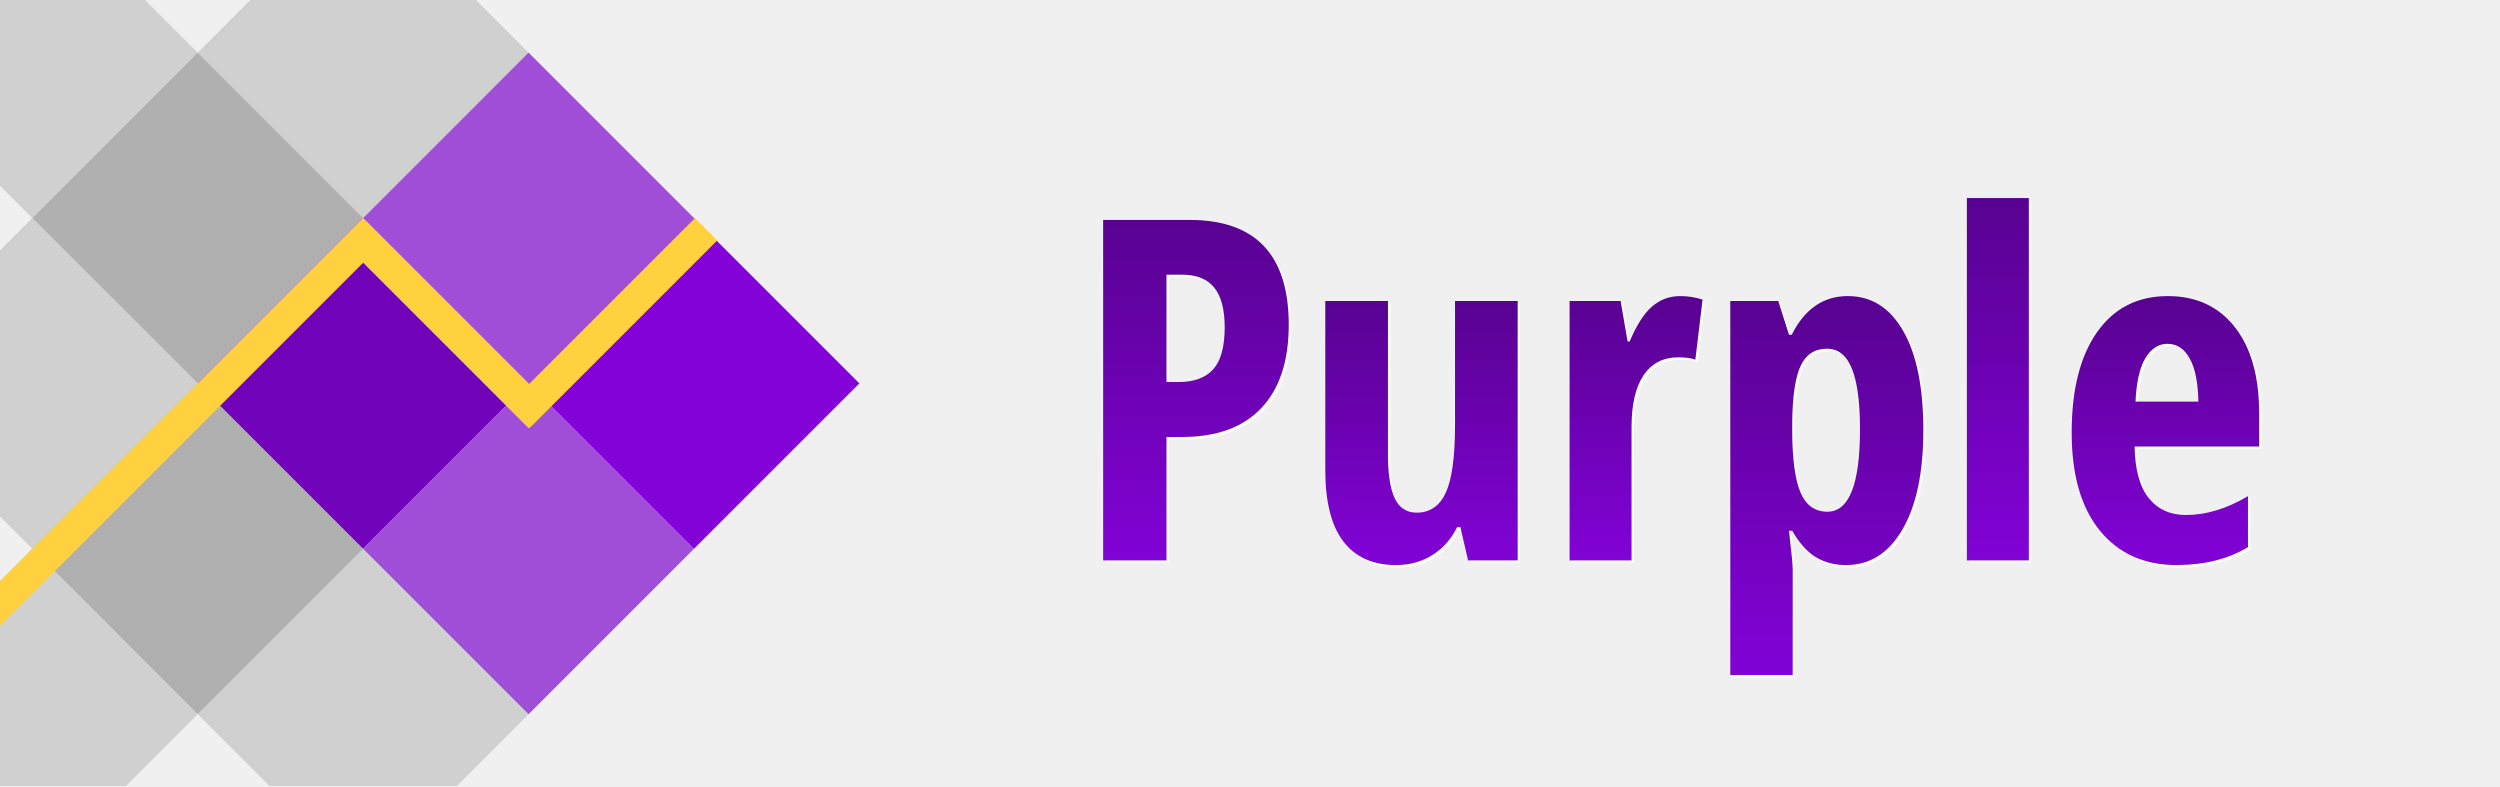
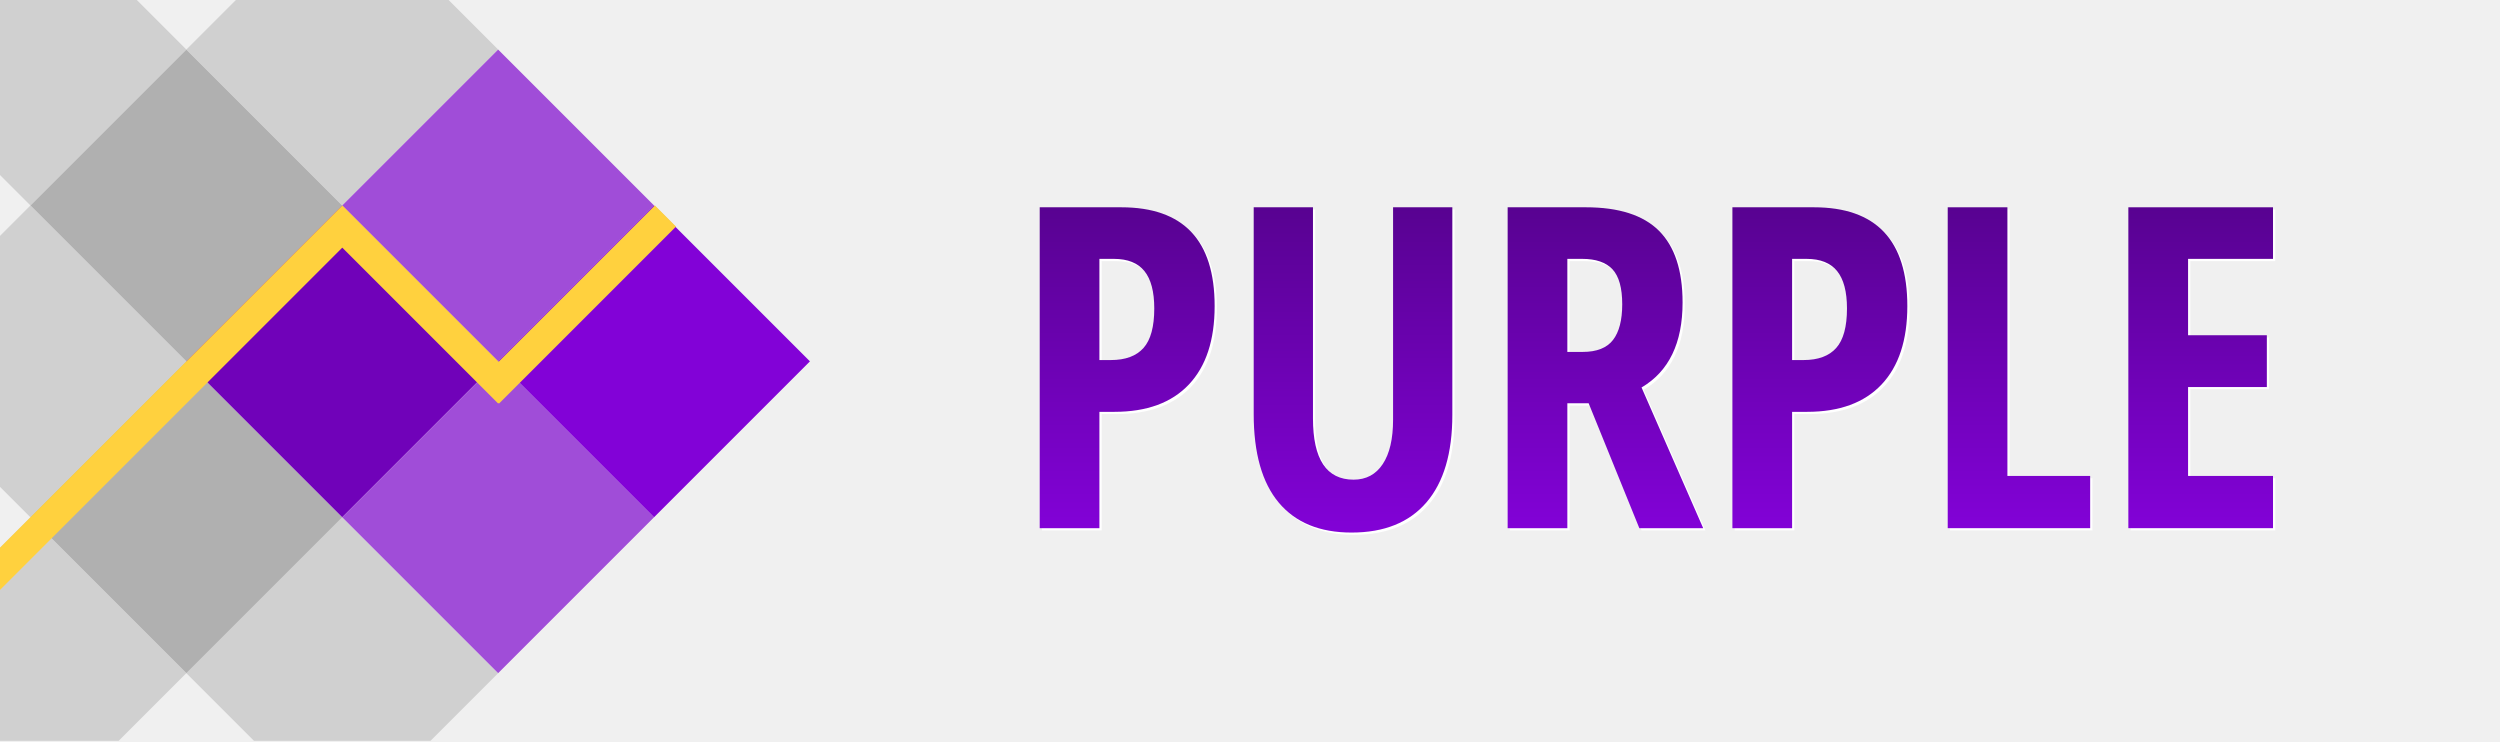
- <svg xmlns="http://www.w3.org/2000/svg" width="100%" height="100%" viewBox="0 0 1048.363 330" version="1.1" xml:space="preserve" style="fill-rule:evenodd;clip-rule:evenodd;stroke-linejoin:round;stroke-miterlimit:2;">
+ <svg xmlns="http://www.w3.org/2000/svg" width="100%" height="100%" viewBox="0 0 1112.328 330" version="1.1" xml:space="preserve" style="fill-rule:evenodd;clip-rule:evenodd;stroke-linejoin:round;stroke-miterlimit:2;">
  <path d="M82.912,22.056l-69.362,69.362l69.362,69.363l69.363,-69.363l-69.363,-69.362Z" style="fill:rgb(176,176,176);" />
  <path d="M82.912,160.781l-69.362,69.363l69.362,69.363l69.363,-69.363l-69.363,-69.363Z" style="fill:rgb(176,176,176);" />
  <path d="M199.583,0l-94.615,0l-22.056,22.056l69.363,69.362l69.363,-69.362l-22.055,-22.056Z" style="fill:rgb(176,176,176);fill-opacity:0.5;" />
  <path d="M113.02,329.614l78.511,0l30.107,-30.107l-69.363,-69.363l-69.363,69.363l30.108,30.107Z" style="fill:rgb(176,176,176);fill-opacity:0.5;" />
  <path d="M0,0l0,77.869l13.55,13.549l69.362,-69.362l-22.055,-22.056l-60.857,-0Z" style="fill:rgb(176,176,176);fill-opacity:0.5;" />
  <path d="M13.55,368.87l-1.598,-1.597l3.195,-0l-1.597,1.597Zm-13.55,-125.176l0,85.92l52.805,0l30.107,-30.107l-69.362,-69.363l-13.55,13.55Z" style="fill:rgb(176,176,176);fill-opacity:0.5;" />
  <path d="M0,104.968l0,111.627l13.55,13.549l69.362,-69.363l-69.362,-69.363l-13.55,13.55Z" style="fill:rgb(176,176,176);fill-opacity:0.5;" />
  <path d="M152.275,91.418l-69.363,69.363l69.363,69.363l69.363,-69.363l-69.363,-69.363Z" style="fill:#7002B9;" />
  <path d="M221.638,22.056l-69.363,69.362l69.363,69.363l69.363,-69.363l-69.363,-69.362Z" style="fill:#A04DD8;" />
  <path d="M221.638,160.781l-69.363,69.363l69.363,69.363l69.363,-69.363l-69.363,-69.363Z" style="fill:#A04DD8;" />
  <path d="M291.001,91.418l-69.363,69.363l69.363,69.363l69.363,-69.363l-69.363,-69.363Z" style="fill:#8202D7;" />
  <path d="M152.291,110.184l-152.291,152.291l0,-18.781l152.275,-152.276l0.016,0.016l0.016,-0.016l69.543,69.544l69.544,-69.544l9.391,9.391l-78.723,78.722l-0.212,-0.212l-0.212,0.212l-69.347,-69.347Z" style="fill:rgb(255,209,62);" />
  <path d="M541.43 137.17L541.43 137.17Q541.43 159.93 529.96 172.08Q518.48 184.24 496.80 184.24L496.80 184.24L490.16 184.24L490.16 236L463.60 236L463.60 93.23L499.83 93.23Q541.43 93.23 541.43 137.17ZM490.16 116.18L490.16 161.20L495.24 161.20Q505.00 161.20 509.79 155.82Q514.57 150.45 514.57 138.25L514.57 138.25Q514.57 127.02 510.18 121.60Q505.79 116.18 496.61 116.18L496.61 116.18L490.16 116.18Z" fill="#FFFFFF" />
-   <path d="M637.43 236L616.63 236L613.40 222.04L612.04 222.04Q608.42 229.46 601.73 233.71Q595.04 237.95 586.45 237.95L586.45 237.95Q571.80 237.95 564.28 227.99Q556.76 218.03 556.76 198.21L556.76 198.21L556.76 127.21L583.03 127.21L583.03 191.96Q583.03 203.87 585.86 209.93Q588.70 215.98 595.04 215.98L595.04 215.98Q603.44 215.98 607.30 207.58Q611.16 199.18 611.16 179.36L611.16 179.36L611.16 127.21L637.43 127.21L637.43 236Z" fill="#FFFFFF" />
-   <path d="M705.59 125.16L705.59 125.16Q710.38 125.16 714.96 126.63L714.96 126.63L711.94 151.82Q709.20 150.84 704.81 150.84L704.81 150.84Q695.34 150.84 690.26 158.31Q685.18 165.79 685.18 180.04L685.18 180.04L685.18 236L659.20 236L659.20 127.21L680.59 127.21L683.52 144.20L684.40 144.20Q688.70 133.95 693.77 129.55Q698.85 125.16 705.59 125.16Z" fill="#FFFFFF" />
-   <path d="M775.12 237.95L775.12 237.95Q768.09 237.95 762.67 234.78Q757.25 231.61 752.56 223.60L752.56 223.60L751.20 223.60Q752.76 236.88 752.76 239.61L752.76 239.61L752.76 284.05L726.59 284.05L726.59 127.21L746.70 127.21L751.20 141.37L752.37 141.37Q760.47 125.16 775.90 125.16L775.90 125.16Q790.75 125.16 799.14 139.86Q807.54 154.55 807.54 181.41L807.54 181.41Q807.54 207.88 798.85 222.91Q790.16 237.95 775.12 237.95ZM767.11 147.23L767.11 147.23Q759.50 147.23 756.13 154.31Q752.76 161.39 752.56 177.80L752.56 177.80L752.56 181.21Q752.56 199.18 755.98 207.39Q759.40 215.59 767.31 215.59L767.31 215.59Q780.98 215.59 780.98 181.02L780.98 181.02Q780.98 164.03 777.61 155.63Q774.24 147.23 767.11 147.23Z" fill="#FFFFFF" />
-   <path d="M851.78 84.05L851.78 236L825.80 236L825.80 84.05L851.78 84.05Z" fill="#FFFFFF" />
-   <path d="M913.70 237.95L913.70 237.95Q893.29 237.95 881.52 223.45Q869.75 208.95 869.75 182.39L869.75 182.39Q869.75 155.43 880.39 140.30Q891.04 125.16 910.08 125.16L910.08 125.16Q927.86 125.16 938.11 138.10Q948.36 151.04 948.36 174.38L948.36 174.38L948.36 188.25L896.12 188.25Q896.41 202.80 902.07 209.88Q907.74 216.96 917.70 216.96L917.70 216.96Q930.39 216.96 943.68 209.05L943.68 209.05L943.68 230.43Q931.18 237.95 913.70 237.95ZM909.89 145.18L909.89 145.18Q904.32 145.18 900.71 151.09Q897.09 157.00 896.51 169.40L896.51 169.40L922.88 169.40Q922.68 157.48 919.26 151.33Q915.84 145.18 909.89 145.18Z" fill="#FFFFFF" />
+   <path d="M620.82 93.23L647.19 93.23L647.19 185.61Q647.19 211.10 635.67 224.53Q624.14 237.95 602.37 237.95L602.37 237.95Q581.08 237.95 569.95 224.62Q558.81 211.29 558.81 185.22L558.81 185.22L558.81 93.23L585.18 93.23L585.18 187.17Q585.18 214.42 603.25 214.42L603.25 214.42Q611.64 214.42 616.23 207.48Q620.82 200.55 620.82 187.76L620.82 187.76L620.82 93.23Z" fill="#FFFFFF" />
+   <path d="M707.84 180.43L698.36 180.43L698.36 236L671.80 236L671.80 93.23L706.57 93.23Q728.64 93.23 739.13 103.68Q749.63 114.13 749.63 135.61L749.63 135.61Q749.63 162.66 731.37 173.40L731.37 173.40L758.81 236L730.39 236L707.84 180.43ZM698.36 116.18L698.36 157.58L705.20 157.58Q714.57 157.58 718.68 152.26Q722.78 146.94 722.78 136.39L722.78 136.39Q722.78 125.45 718.43 120.81Q714.09 116.18 705.00 116.18L705.00 116.18L698.36 116.18Z" fill="#FFFFFF" />
+   <path d="M849.63 137.17L849.63 137.17Q849.63 159.93 838.16 172.08Q826.68 184.24 805.00 184.24L805.00 184.24L798.36 184.24L798.36 236L771.80 236L771.80 93.23L808.03 93.23Q849.63 93.23 849.63 137.17ZM798.36 116.18L798.36 161.20L803.44 161.20Q813.21 161.20 817.99 155.82Q822.78 150.45 822.78 138.25L822.78 138.25Q822.78 127.02 818.38 121.60Q813.99 116.18 804.81 116.18L804.81 116.18L798.36 116.18Z" fill="#FFFFFF" />
+   <path d="M930.98 236L867.60 236L867.60 93.23L894.16 93.23L894.16 212.76L930.98 212.76L930.98 236Z" fill="#FFFFFF" />
+   <path d="M1012.33 212.76L1012.33 236L947.97 236L947.97 93.23L1012.33 93.23L1012.33 116.18L974.54 116.18L974.54 150.16L1009.59 150.16L1009.59 173.21L974.54 173.21L974.54 212.76L1012.33 212.76Z" fill="#FFFFFF" />
  <path d="M540.43 136.17L540.43 136.17Q540.43 158.93 528.96 171.08Q517.48 183.24 495.80 183.24L495.80 183.24L489.16 183.24L489.16 235L462.60 235L462.60 92.23L498.83 92.23Q540.43 92.23 540.43 136.17ZM489.16 115.18L489.16 160.20L494.24 160.20Q504.00 160.20 508.79 154.82Q513.57 149.45 513.57 137.25L513.57 137.25Q513.57 126.02 509.18 120.60Q504.79 115.18 495.61 115.18L495.61 115.18L489.16 115.18Z" fill="url(#TextGradient)" />
-   <path d="M636.43 235L615.63 235L612.40 221.04L611.04 221.04Q607.42 228.46 600.73 232.71Q594.04 236.95 585.45 236.95L585.45 236.95Q570.80 236.95 563.28 226.99Q555.76 217.03 555.76 197.21L555.76 197.21L555.76 126.21L582.03 126.21L582.03 190.96Q582.03 202.87 584.86 208.93Q587.70 214.98 594.04 214.98L594.04 214.98Q602.44 214.98 606.30 206.58Q610.16 198.18 610.16 178.36L610.16 178.36L610.16 126.21L636.43 126.21L636.43 235Z" fill="url(#TextGradient)" />
-   <path d="M704.59 124.16L704.59 124.16Q709.38 124.16 713.96 125.63L713.96 125.63L710.94 150.82Q708.20 149.84 703.81 149.84L703.81 149.84Q694.34 149.84 689.26 157.31Q684.18 164.79 684.18 179.04L684.18 179.04L684.18 235L658.20 235L658.20 126.21L679.59 126.21L682.52 143.20L683.40 143.20Q687.70 132.95 692.77 128.55Q697.85 124.16 704.59 124.16Z" fill="url(#TextGradient)" />
-   <path d="M774.12 236.95L774.12 236.95Q767.09 236.95 761.67 233.78Q756.25 230.61 751.56 222.60L751.56 222.60L750.20 222.60Q751.76 235.88 751.76 238.61L751.76 238.61L751.76 283.05L725.59 283.05L725.59 126.21L745.70 126.21L750.20 140.37L751.37 140.37Q759.47 124.16 774.90 124.16L774.90 124.16Q789.75 124.16 798.14 138.86Q806.54 153.55 806.54 180.41L806.54 180.41Q806.54 206.88 797.85 221.91Q789.16 236.95 774.12 236.95ZM766.11 146.23L766.11 146.23Q758.50 146.23 755.13 153.31Q751.76 160.39 751.56 176.80L751.56 176.80L751.56 180.21Q751.56 198.18 754.98 206.39Q758.40 214.59 766.31 214.59L766.31 214.59Q779.98 214.59 779.98 180.02L779.98 180.02Q779.98 163.03 776.61 154.63Q773.24 146.23 766.11 146.23Z" fill="url(#TextGradient)" />
-   <path d="M850.78 83.05L850.78 235L824.80 235L824.80 83.05L850.78 83.05Z" fill="url(#TextGradient)" />
-   <path d="M912.70 236.95L912.70 236.95Q892.29 236.95 880.52 222.45Q868.75 207.95 868.75 181.39L868.75 181.39Q868.75 154.43 879.39 139.30Q890.04 124.16 909.08 124.16L909.08 124.16Q926.86 124.16 937.11 137.10Q947.36 150.04 947.36 173.38L947.36 173.38L947.36 187.25L895.12 187.25Q895.41 201.80 901.07 208.88Q906.74 215.96 916.70 215.96L916.70 215.96Q929.39 215.96 942.68 208.05L942.68 208.05L942.68 229.43Q930.18 236.95 912.70 236.95ZM908.89 144.18L908.89 144.18Q903.32 144.18 899.71 150.09Q896.09 156.00 895.51 168.40L895.51 168.40L921.88 168.40Q921.68 156.48 918.26 150.33Q914.84 144.18 908.89 144.18Z" fill="url(#TextGradient)" />
+   <path d="M619.82 92.23L646.19 92.23L646.19 184.61Q646.19 210.10 634.67 223.53Q623.14 236.95 601.37 236.95L601.37 236.95Q580.08 236.95 568.95 223.62Q557.81 210.29 557.81 184.22L557.81 184.22L557.81 92.23L584.18 92.23L584.18 186.17Q584.18 213.42 602.25 213.42L602.25 213.42Q610.64 213.42 615.23 206.48Q619.82 199.55 619.82 186.76L619.82 186.76L619.82 92.23Z" fill="url(#TextGradient)" />
+   <path d="M706.84 179.43L697.36 179.43L697.36 235L670.80 235L670.80 92.23L705.57 92.23Q727.64 92.23 738.13 102.68Q748.63 113.13 748.63 134.61L748.63 134.61Q748.63 161.66 730.37 172.40L730.37 172.40L757.81 235L729.39 235L706.84 179.43ZM697.36 115.18L697.36 156.58L704.20 156.58Q713.57 156.58 717.68 151.26Q721.78 145.94 721.78 135.39L721.78 135.39Q721.78 124.45 717.43 119.81Q713.09 115.18 704.00 115.18L704.00 115.18L697.36 115.18Z" fill="url(#TextGradient)" />
+   <path d="M848.63 136.17L848.63 136.17Q848.63 158.93 837.16 171.08Q825.68 183.24 804.00 183.24L804.00 183.24L797.36 183.24L797.36 235L770.80 235L770.80 92.23L807.03 92.23Q848.63 92.23 848.63 136.17ZM797.36 115.18L797.36 160.20L802.44 160.20Q812.21 160.20 816.99 154.82Q821.78 149.45 821.78 137.25L821.78 137.25Q821.78 126.02 817.38 120.60Q812.99 115.18 803.81 115.18L803.81 115.18L797.36 115.18Z" fill="url(#TextGradient)" />
+   <path d="M929.98 235L866.60 235L866.60 92.23L893.16 92.23L893.16 211.76L929.98 211.76L929.98 235Z" fill="url(#TextGradient)" />
+   <path d="M1011.33 211.76L1011.33 235L946.97 235L946.97 92.23L1011.33 92.23L1011.33 115.18L973.54 115.18L973.54 149.16L1008.59 149.16L1008.59 172.21L973.54 172.21L973.54 211.76L1011.33 211.76Z" fill="url(#TextGradient)" />
  <defs>
    <linearGradient id="TextGradient" x1="0" y1="0" x2="0" y2="1">
      <stop offset="0" style="stop-color:#580291;stop-opacity:1" />
      <stop offset="1" style="stop-color:#8202D7;stop-opacity:1" />
    </linearGradient>
  </defs>
</svg>
